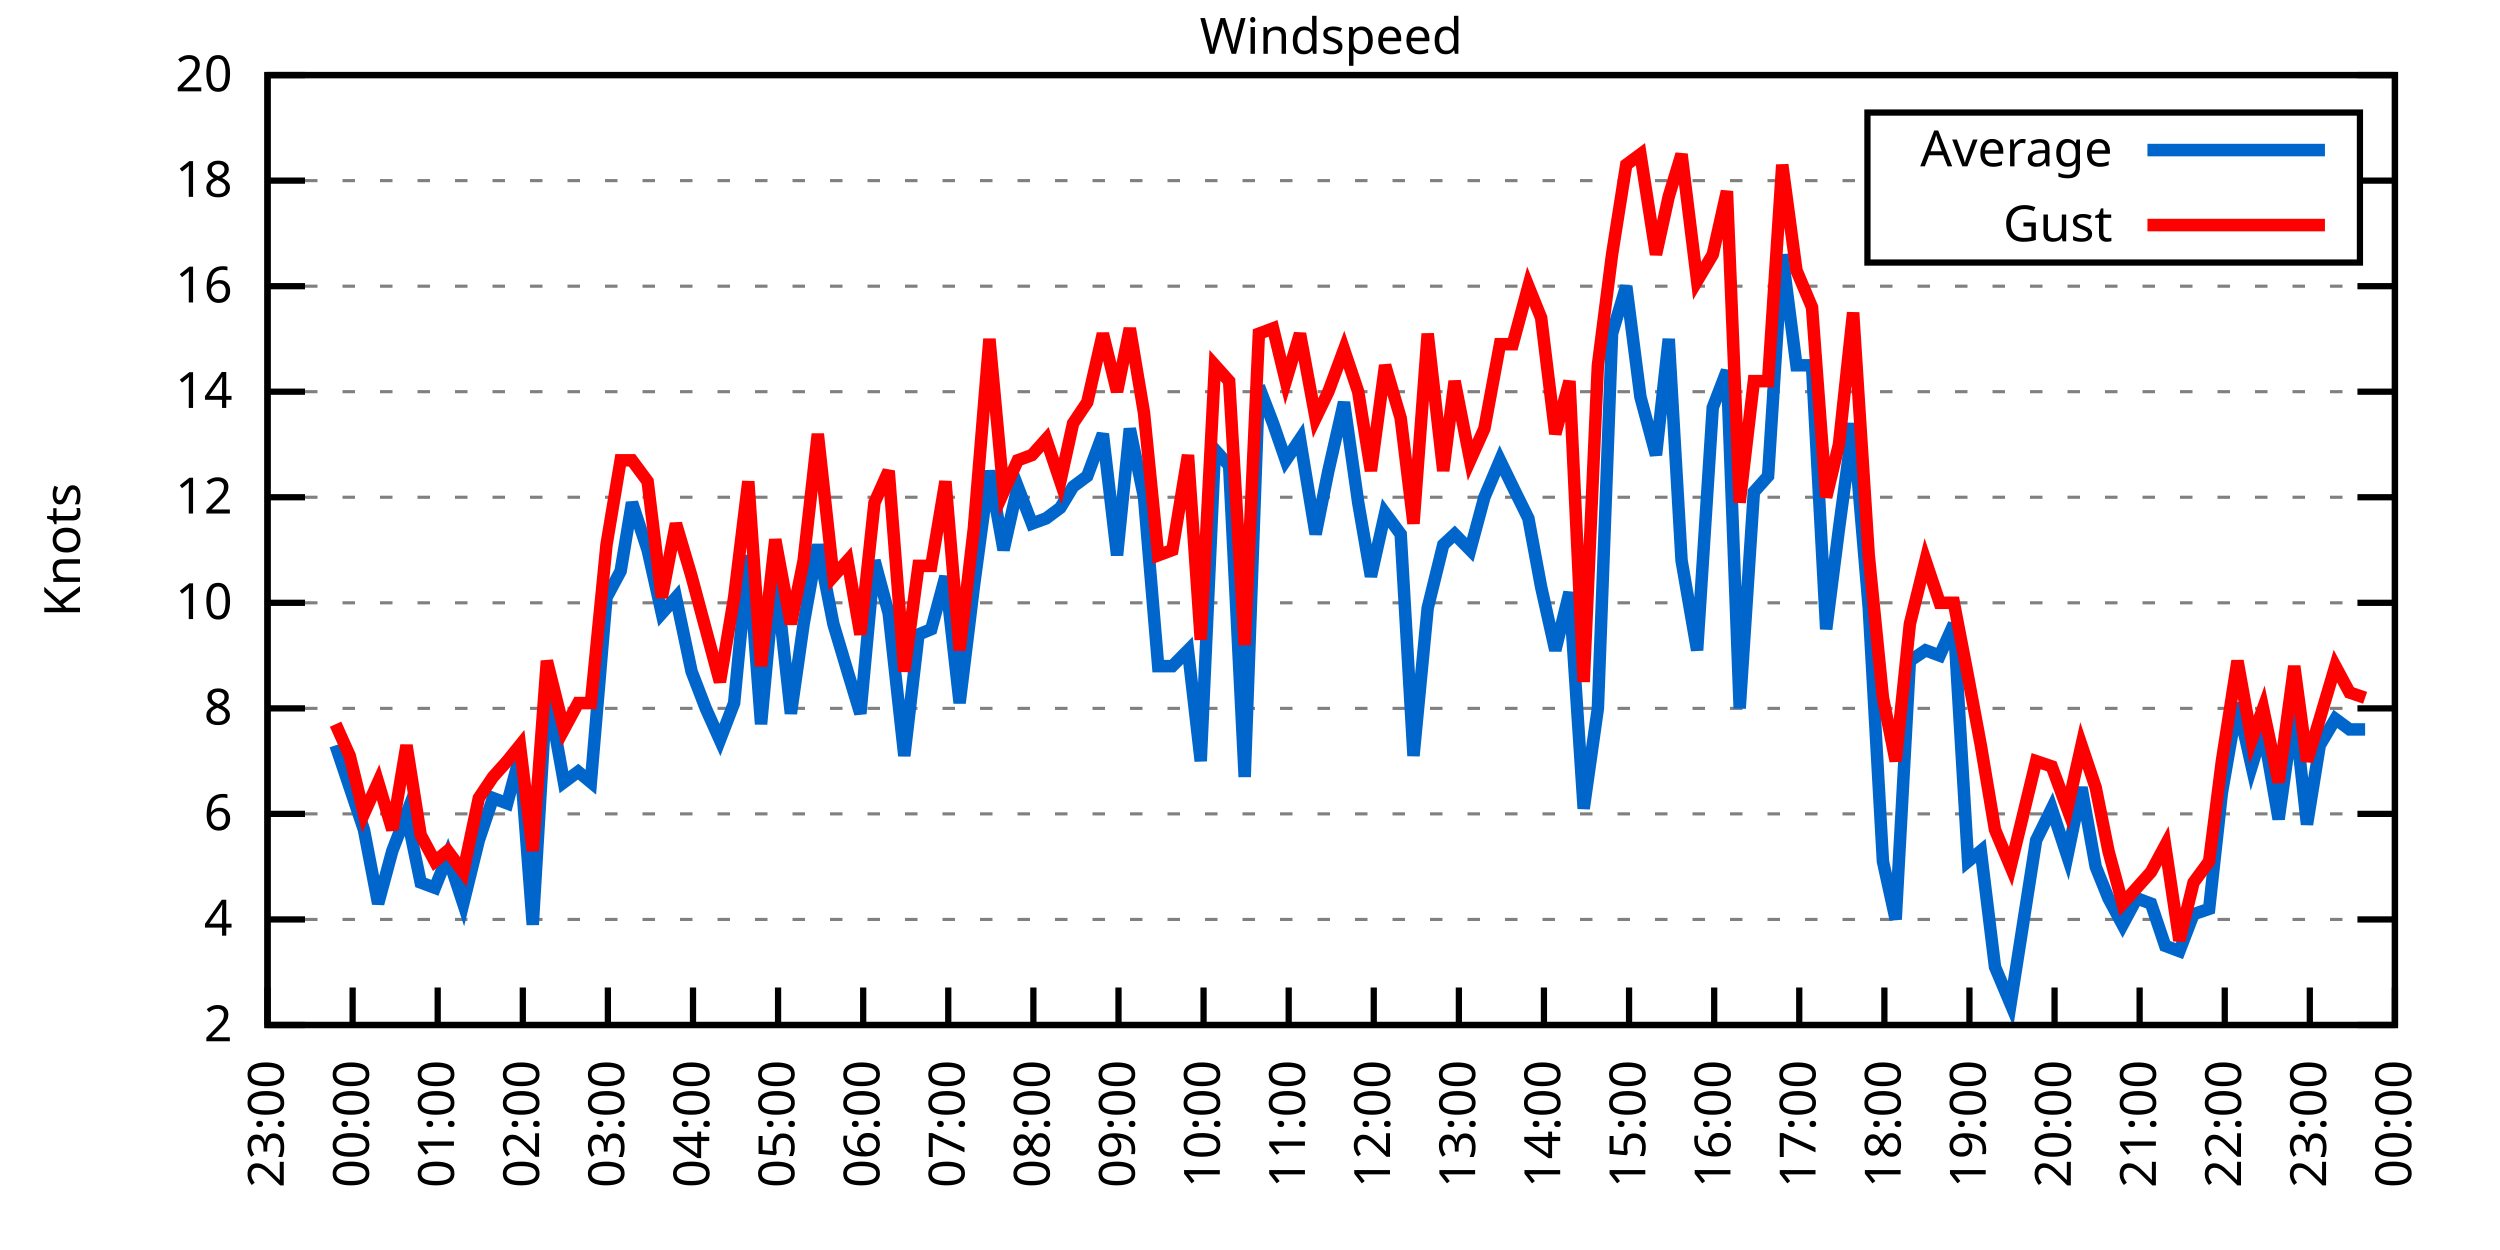
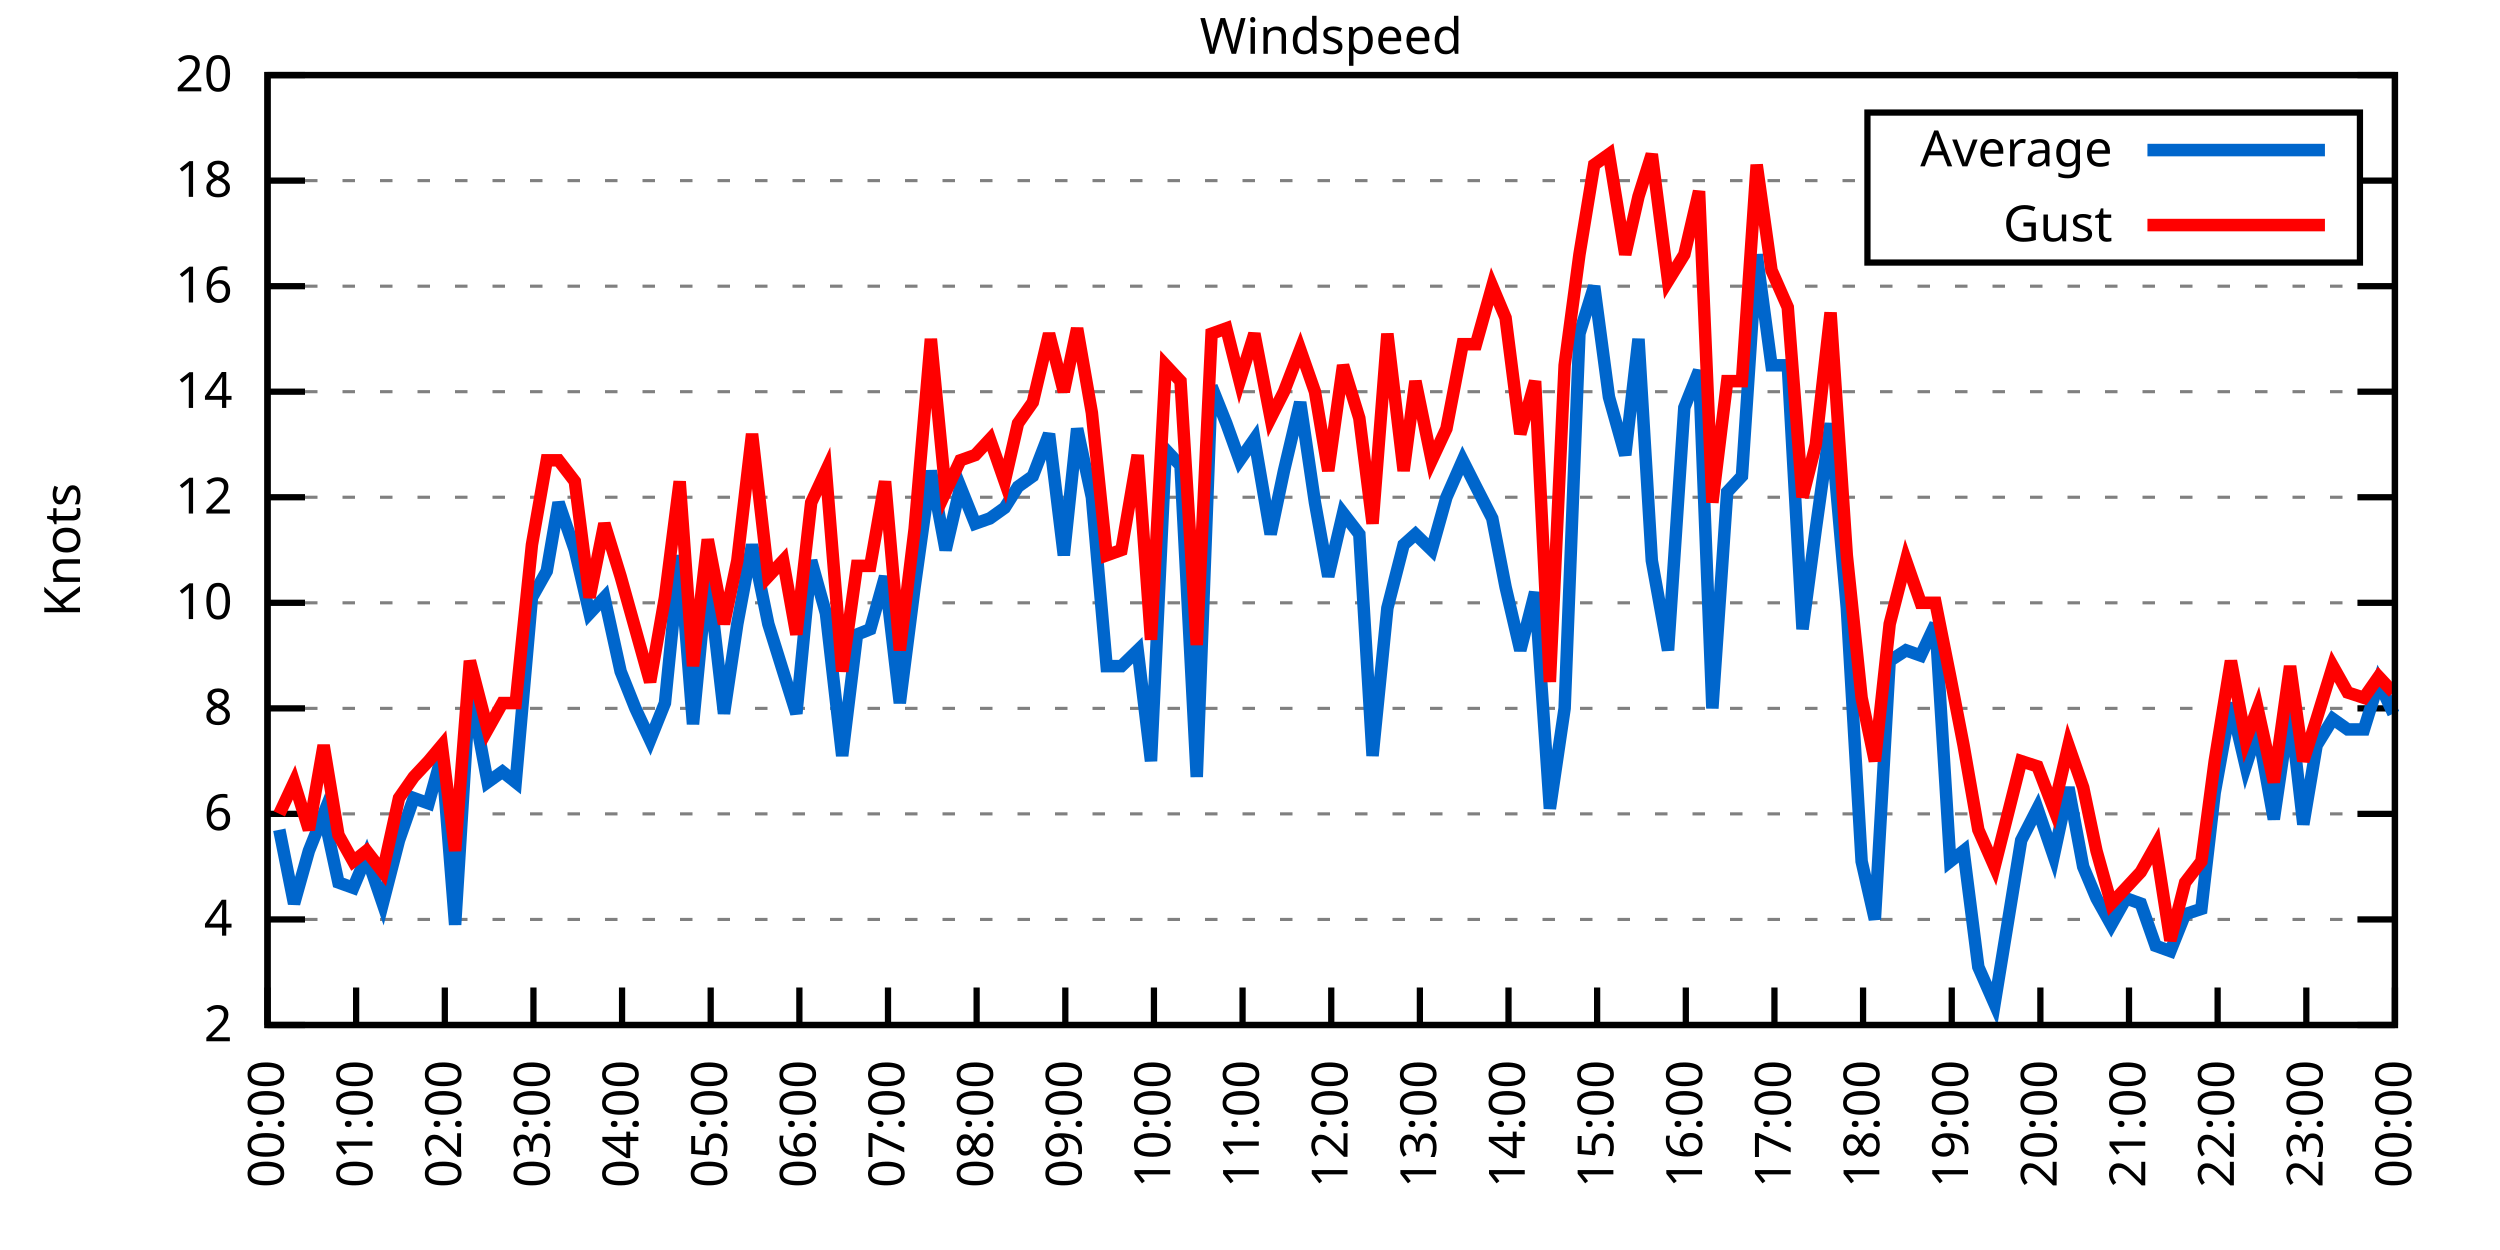
<svg xmlns="http://www.w3.org/2000/svg" xmlns:xlink="http://www.w3.org/1999/xlink" width="400" height="200" viewBox="0 0 400 200">
  <g id="gnuplot_canvas">
    <rect x="0" y="0" width="400" height="200" fill="none" />
    <defs>
      <circle id="gpDot" r="0.5" stroke-width="0.5" stroke="currentColor" />
      <path id="gpPt0" stroke-width="0.333" stroke="currentColor" d="M-1,0 h2 M0,-1 v2" />
      <path id="gpPt1" stroke-width="0.333" stroke="currentColor" d="M-1,-1 L1,1 M1,-1 L-1,1" />
      <path id="gpPt2" stroke-width="0.333" stroke="currentColor" d="M-1,0 L1,0 M0,-1 L0,1 M-1,-1 L1,1 M-1,1 L1,-1" />
      <rect id="gpPt3" stroke-width="0.333" stroke="currentColor" x="-1" y="-1" width="2" height="2" />
      <rect id="gpPt4" stroke-width="0.333" stroke="currentColor" fill="currentColor" x="-1" y="-1" width="2" height="2" />
      <circle id="gpPt5" stroke-width="0.333" stroke="currentColor" cx="0" cy="0" r="1" />
      <use xlink:href="#gpPt5" id="gpPt6" fill="currentColor" stroke="none" />
      <path id="gpPt7" stroke-width="0.333" stroke="currentColor" d="M0,-1.33 L-1.33,0.67 L1.33,0.67 z" />
      <use xlink:href="#gpPt7" id="gpPt8" fill="currentColor" stroke="none" />
      <use xlink:href="#gpPt7" id="gpPt9" stroke="currentColor" transform="rotate(180)" />
      <use xlink:href="#gpPt9" id="gpPt10" fill="currentColor" stroke="none" />
      <use xlink:href="#gpPt3" id="gpPt11" stroke="currentColor" transform="rotate(45)" />
      <use xlink:href="#gpPt11" id="gpPt12" fill="currentColor" stroke="none" />
      <path id="gpPt13" stroke-width="0.333" stroke="currentColor" d="M0,1.330 L1.265,0.411 L0.782,-1.067 L-0.782,-1.076 L-1.265,0.411 z" />
      <use xlink:href="#gpPt13" id="gpPt14" fill="currentColor" stroke="none" />
      <filter id="textbox" filterUnits="objectBoundingBox" x="0" y="0" height="1" width="1">
        <feFlood flood-color="white" flood-opacity="1" result="bgnd" />
        <feComposite in="SourceGraphic" in2="bgnd" operator="atop" />
      </filter>
      <filter id="greybox" filterUnits="objectBoundingBox" x="0" y="0" height="1" width="1">
        <feFlood flood-color="lightgrey" flood-opacity="1" result="grey" />
        <feComposite in="SourceGraphic" in2="grey" operator="atop" />
      </filter>
    </defs>
    <g fill="none" color="white" stroke="currentColor" stroke-width="1.00" stroke-linecap="butt" stroke-linejoin="miter">
</g>
    <g fill="none" color="black" stroke="currentColor" stroke-width="1.00" stroke-linecap="butt" stroke-linejoin="miter">
      <g stroke="none" shape-rendering="crispEdges">
        <polygon fill="rgb(255, 255, 255)" points="42.80,164.00 383.18,164.00 383.18,12.02 42.80,12.02 " />
      </g>
    </g>
    <g fill="none" color="black" stroke="currentColor" stroke-width="1.00" stroke-linecap="butt" stroke-linejoin="miter">
</g>
    <g fill="none" color="black" stroke="black" stroke-width="0.50" stroke-linecap="butt" stroke-linejoin="miter">
</g>
    <g fill="none" color="gray" stroke="currentColor" stroke-width="0.50" stroke-linecap="butt" stroke-linejoin="miter">
      <path stroke="gray" stroke-dasharray="2,4" class="gridline" d="M42.80,164.00 L383.19,164.00  " />
    </g>
    <g fill="none" color="gray" stroke="gray" stroke-width="1.00" stroke-linecap="butt" stroke-linejoin="miter">
</g>
    <g fill="none" color="black" stroke="currentColor" stroke-width="1.00" stroke-linecap="butt" stroke-linejoin="miter">
      <path stroke="black" d="M42.80,164.00 L48.80,164.00 M383.19,164.00 L377.19,164.00  " />
      <g transform="translate(37.20,166.60)" stroke="none" fill="black" font-family="Sans" font-size="8.00" text-anchor="end">
        <text>
          <tspan font-family="Sans"> 2</tspan>
        </text>
      </g>
    </g>
    <g fill="none" color="black" stroke="currentColor" stroke-width="1.00" stroke-linecap="butt" stroke-linejoin="miter">
</g>
    <g fill="none" color="black" stroke="black" stroke-width="0.50" stroke-linecap="butt" stroke-linejoin="miter">
</g>
    <g fill="none" color="gray" stroke="currentColor" stroke-width="0.50" stroke-linecap="butt" stroke-linejoin="miter">
      <path stroke="gray" stroke-dasharray="2,4" class="gridline" d="M42.80,147.11 L383.19,147.11  " />
    </g>
    <g fill="none" color="gray" stroke="gray" stroke-width="1.00" stroke-linecap="butt" stroke-linejoin="miter">
</g>
    <g fill="none" color="black" stroke="currentColor" stroke-width="1.00" stroke-linecap="butt" stroke-linejoin="miter">
      <path stroke="black" d="M42.80,147.11 L48.80,147.11 M383.19,147.11 L377.19,147.11  " />
      <g transform="translate(37.20,149.71)" stroke="none" fill="black" font-family="Sans" font-size="8.00" text-anchor="end">
        <text>
          <tspan font-family="Sans"> 4</tspan>
        </text>
      </g>
    </g>
    <g fill="none" color="black" stroke="currentColor" stroke-width="1.00" stroke-linecap="butt" stroke-linejoin="miter">
</g>
    <g fill="none" color="black" stroke="black" stroke-width="0.50" stroke-linecap="butt" stroke-linejoin="miter">
</g>
    <g fill="none" color="gray" stroke="currentColor" stroke-width="0.50" stroke-linecap="butt" stroke-linejoin="miter">
      <path stroke="gray" stroke-dasharray="2,4" class="gridline" d="M42.80,130.22 L383.19,130.22  " />
    </g>
    <g fill="none" color="gray" stroke="gray" stroke-width="1.00" stroke-linecap="butt" stroke-linejoin="miter">
</g>
    <g fill="none" color="black" stroke="currentColor" stroke-width="1.00" stroke-linecap="butt" stroke-linejoin="miter">
      <path stroke="black" d="M42.80,130.22 L48.80,130.22 M383.19,130.22 L377.19,130.22  " />
      <g transform="translate(37.20,132.82)" stroke="none" fill="black" font-family="Sans" font-size="8.00" text-anchor="end">
        <text>
          <tspan font-family="Sans"> 6</tspan>
        </text>
      </g>
    </g>
    <g fill="none" color="black" stroke="currentColor" stroke-width="1.00" stroke-linecap="butt" stroke-linejoin="miter">
</g>
    <g fill="none" color="black" stroke="black" stroke-width="0.50" stroke-linecap="butt" stroke-linejoin="miter">
</g>
    <g fill="none" color="gray" stroke="currentColor" stroke-width="0.50" stroke-linecap="butt" stroke-linejoin="miter">
      <path stroke="gray" stroke-dasharray="2,4" class="gridline" d="M42.80,113.34 L383.19,113.34  " />
    </g>
    <g fill="none" color="gray" stroke="gray" stroke-width="1.00" stroke-linecap="butt" stroke-linejoin="miter">
</g>
    <g fill="none" color="black" stroke="currentColor" stroke-width="1.00" stroke-linecap="butt" stroke-linejoin="miter">
      <path stroke="black" d="M42.80,113.34 L48.80,113.34 M383.19,113.34 L377.19,113.34  " />
      <g transform="translate(37.20,115.94)" stroke="none" fill="black" font-family="Sans" font-size="8.00" text-anchor="end">
        <text>
          <tspan font-family="Sans"> 8</tspan>
        </text>
      </g>
    </g>
    <g fill="none" color="black" stroke="currentColor" stroke-width="1.00" stroke-linecap="butt" stroke-linejoin="miter">
</g>
    <g fill="none" color="black" stroke="black" stroke-width="0.50" stroke-linecap="butt" stroke-linejoin="miter">
</g>
    <g fill="none" color="gray" stroke="currentColor" stroke-width="0.50" stroke-linecap="butt" stroke-linejoin="miter">
      <path stroke="gray" stroke-dasharray="2,4" class="gridline" d="M42.80,96.45 L383.19,96.45  " />
    </g>
    <g fill="none" color="gray" stroke="gray" stroke-width="1.00" stroke-linecap="butt" stroke-linejoin="miter">
</g>
    <g fill="none" color="black" stroke="currentColor" stroke-width="1.00" stroke-linecap="butt" stroke-linejoin="miter">
      <path stroke="black" d="M42.80,96.45 L48.80,96.45 M383.19,96.45 L377.19,96.45  " />
      <g transform="translate(37.20,99.05)" stroke="none" fill="black" font-family="Sans" font-size="8.00" text-anchor="end">
        <text>
          <tspan font-family="Sans"> 10</tspan>
        </text>
      </g>
    </g>
    <g fill="none" color="black" stroke="currentColor" stroke-width="1.00" stroke-linecap="butt" stroke-linejoin="miter">
</g>
    <g fill="none" color="black" stroke="black" stroke-width="0.50" stroke-linecap="butt" stroke-linejoin="miter">
</g>
    <g fill="none" color="gray" stroke="currentColor" stroke-width="0.50" stroke-linecap="butt" stroke-linejoin="miter">
      <path stroke="gray" stroke-dasharray="2,4" class="gridline" d="M42.80,79.56 L383.19,79.56  " />
    </g>
    <g fill="none" color="gray" stroke="gray" stroke-width="1.00" stroke-linecap="butt" stroke-linejoin="miter">
</g>
    <g fill="none" color="black" stroke="currentColor" stroke-width="1.00" stroke-linecap="butt" stroke-linejoin="miter">
      <path stroke="black" d="M42.80,79.56 L48.80,79.56 M383.19,79.56 L377.19,79.56  " />
      <g transform="translate(37.20,82.16)" stroke="none" fill="black" font-family="Sans" font-size="8.00" text-anchor="end">
        <text>
          <tspan font-family="Sans"> 12</tspan>
        </text>
      </g>
    </g>
    <g fill="none" color="black" stroke="currentColor" stroke-width="1.00" stroke-linecap="butt" stroke-linejoin="miter">
</g>
    <g fill="none" color="black" stroke="black" stroke-width="0.50" stroke-linecap="butt" stroke-linejoin="miter">
</g>
    <g fill="none" color="gray" stroke="currentColor" stroke-width="0.50" stroke-linecap="butt" stroke-linejoin="miter">
      <path stroke="gray" stroke-dasharray="2,4" class="gridline" d="M42.80,62.67 L383.19,62.67  " />
    </g>
    <g fill="none" color="gray" stroke="gray" stroke-width="1.00" stroke-linecap="butt" stroke-linejoin="miter">
</g>
    <g fill="none" color="black" stroke="currentColor" stroke-width="1.00" stroke-linecap="butt" stroke-linejoin="miter">
      <path stroke="black" d="M42.80,62.67 L48.80,62.67 M383.19,62.67 L377.19,62.67  " />
      <g transform="translate(37.20,65.27)" stroke="none" fill="black" font-family="Sans" font-size="8.00" text-anchor="end">
        <text>
          <tspan font-family="Sans"> 14</tspan>
        </text>
      </g>
    </g>
    <g fill="none" color="black" stroke="currentColor" stroke-width="1.00" stroke-linecap="butt" stroke-linejoin="miter">
</g>
    <g fill="none" color="black" stroke="black" stroke-width="0.50" stroke-linecap="butt" stroke-linejoin="miter">
</g>
    <g fill="none" color="gray" stroke="currentColor" stroke-width="0.50" stroke-linecap="butt" stroke-linejoin="miter">
      <path stroke="gray" stroke-dasharray="2,4" class="gridline" d="M42.80,45.79 L383.19,45.79  " />
    </g>
    <g fill="none" color="gray" stroke="gray" stroke-width="1.00" stroke-linecap="butt" stroke-linejoin="miter">
</g>
    <g fill="none" color="black" stroke="currentColor" stroke-width="1.00" stroke-linecap="butt" stroke-linejoin="miter">
      <path stroke="black" d="M42.80,45.79 L48.80,45.79 M383.19,45.79 L377.19,45.79  " />
      <g transform="translate(37.20,48.39)" stroke="none" fill="black" font-family="Sans" font-size="8.00" text-anchor="end">
        <text>
          <tspan font-family="Sans"> 16</tspan>
        </text>
      </g>
    </g>
    <g fill="none" color="black" stroke="currentColor" stroke-width="1.00" stroke-linecap="butt" stroke-linejoin="miter">
</g>
    <g fill="none" color="black" stroke="black" stroke-width="0.50" stroke-linecap="butt" stroke-linejoin="miter">
</g>
    <g fill="none" color="gray" stroke="currentColor" stroke-width="0.50" stroke-linecap="butt" stroke-linejoin="miter">
      <path stroke="gray" stroke-dasharray="2,4" class="gridline" d="M42.80,28.90 L298.79,28.90 M377.59,28.90 L383.19,28.90  " />
    </g>
    <g fill="none" color="gray" stroke="gray" stroke-width="1.00" stroke-linecap="butt" stroke-linejoin="miter">
</g>
    <g fill="none" color="black" stroke="currentColor" stroke-width="1.00" stroke-linecap="butt" stroke-linejoin="miter">
      <path stroke="black" d="M42.80,28.90 L48.80,28.90 M383.19,28.90 L377.19,28.90  " />
      <g transform="translate(37.20,31.50)" stroke="none" fill="black" font-family="Sans" font-size="8.00" text-anchor="end">
        <text>
          <tspan font-family="Sans"> 18</tspan>
        </text>
      </g>
    </g>
    <g fill="none" color="black" stroke="currentColor" stroke-width="1.00" stroke-linecap="butt" stroke-linejoin="miter">
</g>
    <g fill="none" color="black" stroke="black" stroke-width="0.50" stroke-linecap="butt" stroke-linejoin="miter">
</g>
    <g fill="none" color="gray" stroke="currentColor" stroke-width="0.50" stroke-linecap="butt" stroke-linejoin="miter">
      <path stroke="gray" stroke-dasharray="2,4" class="gridline" d="M42.80,12.01 L383.19,12.01  " />
    </g>
    <g fill="none" color="gray" stroke="gray" stroke-width="1.00" stroke-linecap="butt" stroke-linejoin="miter">
</g>
    <g fill="none" color="black" stroke="currentColor" stroke-width="1.00" stroke-linecap="butt" stroke-linejoin="miter">
      <path stroke="black" d="M42.80,12.01 L48.80,12.01 M383.19,12.01 L377.19,12.01  " />
      <g transform="translate(37.20,14.61)" stroke="none" fill="black" font-family="Sans" font-size="8.00" text-anchor="end">
        <text>
          <tspan font-family="Sans"> 20</tspan>
        </text>
      </g>
    </g>
    <g fill="none" color="black" stroke="currentColor" stroke-width="1.00" stroke-linecap="butt" stroke-linejoin="miter">
      <path stroke="black" d="M42.80,164.00 L42.80,158.00  " />
      <g transform="translate(45.40,169.60) rotate(270.00)" stroke="none" fill="black" font-family="Sans" font-size="8.00" text-anchor="end">
        <text>
-           <tspan font-family="Sans">23:00</tspan>
-         </text>
-       </g>
-     </g>
-     <g fill="none" color="black" stroke="currentColor" stroke-width="1.00" stroke-linecap="butt" stroke-linejoin="miter">
-       <path stroke="black" d="M56.42,164.00 L56.42,158.00  " />
-       <g transform="translate(59.02,169.60) rotate(270.00)" stroke="none" fill="black" font-family="Sans" font-size="8.00" text-anchor="end">
-         <text>
          <tspan font-family="Sans">00:00</tspan>
        </text>
      </g>
    </g>
    <g fill="none" color="black" stroke="currentColor" stroke-width="1.00" stroke-linecap="butt" stroke-linejoin="miter">
-       <path stroke="black" d="M70.03,164.00 L70.03,158.00  " />
-       <g transform="translate(72.63,169.60) rotate(270.00)" stroke="none" fill="black" font-family="Sans" font-size="8.00" text-anchor="end">
+       <path stroke="black" d="M56.98,164.00 L56.98,158.00  " />
+       <g transform="translate(59.58,169.60) rotate(270.00)" stroke="none" fill="black" font-family="Sans" font-size="8.00" text-anchor="end">
        <text>
          <tspan font-family="Sans">01:00</tspan>
        </text>
      </g>
    </g>
    <g fill="none" color="black" stroke="currentColor" stroke-width="1.00" stroke-linecap="butt" stroke-linejoin="miter">
-       <path stroke="black" d="M83.65,164.00 L83.65,158.00  " />
-       <g transform="translate(86.25,169.60) rotate(270.00)" stroke="none" fill="black" font-family="Sans" font-size="8.00" text-anchor="end">
+       <path stroke="black" d="M71.17,164.00 L71.17,158.00  " />
+       <g transform="translate(73.77,169.60) rotate(270.00)" stroke="none" fill="black" font-family="Sans" font-size="8.00" text-anchor="end">
        <text>
          <tspan font-family="Sans">02:00</tspan>
        </text>
      </g>
    </g>
    <g fill="none" color="black" stroke="currentColor" stroke-width="1.00" stroke-linecap="butt" stroke-linejoin="miter">
-       <path stroke="black" d="M97.26,164.00 L97.26,158.00  " />
-       <g transform="translate(99.86,169.60) rotate(270.00)" stroke="none" fill="black" font-family="Sans" font-size="8.00" text-anchor="end">
+       <path stroke="black" d="M85.35,164.00 L85.35,158.00  " />
+       <g transform="translate(87.95,169.60) rotate(270.00)" stroke="none" fill="black" font-family="Sans" font-size="8.00" text-anchor="end">
        <text>
          <tspan font-family="Sans">03:00</tspan>
        </text>
      </g>
    </g>
    <g fill="none" color="black" stroke="currentColor" stroke-width="1.00" stroke-linecap="butt" stroke-linejoin="miter">
-       <path stroke="black" d="M110.88,164.00 L110.88,158.00  " />
-       <g transform="translate(113.48,169.60) rotate(270.00)" stroke="none" fill="black" font-family="Sans" font-size="8.00" text-anchor="end">
+       <path stroke="black" d="M99.53,164.00 L99.53,158.00  " />
+       <g transform="translate(102.13,169.60) rotate(270.00)" stroke="none" fill="black" font-family="Sans" font-size="8.00" text-anchor="end">
        <text>
          <tspan font-family="Sans">04:00</tspan>
        </text>
      </g>
    </g>
    <g fill="none" color="black" stroke="currentColor" stroke-width="1.00" stroke-linecap="butt" stroke-linejoin="miter">
-       <path stroke="black" d="M124.49,164.00 L124.49,158.00  " />
-       <g transform="translate(127.09,169.60) rotate(270.00)" stroke="none" fill="black" font-family="Sans" font-size="8.00" text-anchor="end">
+       <path stroke="black" d="M113.71,164.00 L113.71,158.00  " />
+       <g transform="translate(116.31,169.60) rotate(270.00)" stroke="none" fill="black" font-family="Sans" font-size="8.00" text-anchor="end">
        <text>
          <tspan font-family="Sans">05:00</tspan>
        </text>
      </g>
    </g>
    <g fill="none" color="black" stroke="currentColor" stroke-width="1.00" stroke-linecap="butt" stroke-linejoin="miter">
-       <path stroke="black" d="M138.11,164.00 L138.11,158.00  " />
-       <g transform="translate(140.71,169.60) rotate(270.00)" stroke="none" fill="black" font-family="Sans" font-size="8.00" text-anchor="end">
+       <path stroke="black" d="M127.90,164.00 L127.90,158.00  " />
+       <g transform="translate(130.50,169.60) rotate(270.00)" stroke="none" fill="black" font-family="Sans" font-size="8.00" text-anchor="end">
        <text>
          <tspan font-family="Sans">06:00</tspan>
        </text>
      </g>
    </g>
    <g fill="none" color="black" stroke="currentColor" stroke-width="1.00" stroke-linecap="butt" stroke-linejoin="miter">
-       <path stroke="black" d="M151.72,164.00 L151.72,158.00  " />
-       <g transform="translate(154.32,169.60) rotate(270.00)" stroke="none" fill="black" font-family="Sans" font-size="8.00" text-anchor="end">
+       <path stroke="black" d="M142.08,164.00 L142.08,158.00  " />
+       <g transform="translate(144.68,169.60) rotate(270.00)" stroke="none" fill="black" font-family="Sans" font-size="8.00" text-anchor="end">
        <text>
          <tspan font-family="Sans">07:00</tspan>
        </text>
      </g>
    </g>
    <g fill="none" color="black" stroke="currentColor" stroke-width="1.00" stroke-linecap="butt" stroke-linejoin="miter">
-       <path stroke="black" d="M165.34,164.00 L165.34,158.00  " />
-       <g transform="translate(167.94,169.60) rotate(270.00)" stroke="none" fill="black" font-family="Sans" font-size="8.00" text-anchor="end">
+       <path stroke="black" d="M156.26,164.00 L156.26,158.00  " />
+       <g transform="translate(158.86,169.60) rotate(270.00)" stroke="none" fill="black" font-family="Sans" font-size="8.00" text-anchor="end">
        <text>
          <tspan font-family="Sans">08:00</tspan>
        </text>
      </g>
    </g>
    <g fill="none" color="black" stroke="currentColor" stroke-width="1.00" stroke-linecap="butt" stroke-linejoin="miter">
-       <path stroke="black" d="M178.96,164.00 L178.96,158.00  " />
-       <g transform="translate(181.56,169.60) rotate(270.00)" stroke="none" fill="black" font-family="Sans" font-size="8.00" text-anchor="end">
+       <path stroke="black" d="M170.45,164.00 L170.45,158.00  " />
+       <g transform="translate(173.05,169.60) rotate(270.00)" stroke="none" fill="black" font-family="Sans" font-size="8.00" text-anchor="end">
        <text>
          <tspan font-family="Sans">09:00</tspan>
        </text>
      </g>
    </g>
    <g fill="none" color="black" stroke="currentColor" stroke-width="1.00" stroke-linecap="butt" stroke-linejoin="miter">
-       <path stroke="black" d="M192.57,164.00 L192.57,158.00  " />
-       <g transform="translate(195.17,169.60) rotate(270.00)" stroke="none" fill="black" font-family="Sans" font-size="8.00" text-anchor="end">
+       <path stroke="black" d="M184.63,164.00 L184.63,158.00  " />
+       <g transform="translate(187.23,169.60) rotate(270.00)" stroke="none" fill="black" font-family="Sans" font-size="8.00" text-anchor="end">
        <text>
          <tspan font-family="Sans">10:00</tspan>
        </text>
      </g>
    </g>
    <g fill="none" color="black" stroke="currentColor" stroke-width="1.00" stroke-linecap="butt" stroke-linejoin="miter">
-       <path stroke="black" d="M206.19,164.00 L206.19,158.00  " />
-       <g transform="translate(208.79,169.60) rotate(270.00)" stroke="none" fill="black" font-family="Sans" font-size="8.00" text-anchor="end">
+       <path stroke="black" d="M198.81,164.00 L198.81,158.00  " />
+       <g transform="translate(201.41,169.60) rotate(270.00)" stroke="none" fill="black" font-family="Sans" font-size="8.00" text-anchor="end">
        <text>
          <tspan font-family="Sans">11:00</tspan>
        </text>
      </g>
    </g>
    <g fill="none" color="black" stroke="currentColor" stroke-width="1.00" stroke-linecap="butt" stroke-linejoin="miter">
-       <path stroke="black" d="M219.80,164.00 L219.80,158.00  " />
-       <g transform="translate(222.40,169.60) rotate(270.00)" stroke="none" fill="black" font-family="Sans" font-size="8.00" text-anchor="end">
+       <path stroke="black" d="M213.00,164.00 L213.00,158.00  " />
+       <g transform="translate(215.60,169.60) rotate(270.00)" stroke="none" fill="black" font-family="Sans" font-size="8.00" text-anchor="end">
        <text>
          <tspan font-family="Sans">12:00</tspan>
        </text>
      </g>
    </g>
    <g fill="none" color="black" stroke="currentColor" stroke-width="1.00" stroke-linecap="butt" stroke-linejoin="miter">
-       <path stroke="black" d="M233.42,164.00 L233.42,158.00  " />
-       <g transform="translate(236.02,169.60) rotate(270.00)" stroke="none" fill="black" font-family="Sans" font-size="8.00" text-anchor="end">
+       <path stroke="black" d="M227.18,164.00 L227.18,158.00  " />
+       <g transform="translate(229.78,169.60) rotate(270.00)" stroke="none" fill="black" font-family="Sans" font-size="8.00" text-anchor="end">
        <text>
          <tspan font-family="Sans">13:00</tspan>
        </text>
      </g>
    </g>
    <g fill="none" color="black" stroke="currentColor" stroke-width="1.00" stroke-linecap="butt" stroke-linejoin="miter">
-       <path stroke="black" d="M247.03,164.00 L247.03,158.00  " />
-       <g transform="translate(249.63,169.60) rotate(270.00)" stroke="none" fill="black" font-family="Sans" font-size="8.00" text-anchor="end">
+       <path stroke="black" d="M241.36,164.00 L241.36,158.00  " />
+       <g transform="translate(243.96,169.60) rotate(270.00)" stroke="none" fill="black" font-family="Sans" font-size="8.00" text-anchor="end">
        <text>
          <tspan font-family="Sans">14:00</tspan>
        </text>
      </g>
    </g>
    <g fill="none" color="black" stroke="currentColor" stroke-width="1.00" stroke-linecap="butt" stroke-linejoin="miter">
-       <path stroke="black" d="M260.65,164.00 L260.65,158.00  " />
-       <g transform="translate(263.25,169.60) rotate(270.00)" stroke="none" fill="black" font-family="Sans" font-size="8.00" text-anchor="end">
+       <path stroke="black" d="M255.54,164.00 L255.54,158.00  " />
+       <g transform="translate(258.14,169.60) rotate(270.00)" stroke="none" fill="black" font-family="Sans" font-size="8.00" text-anchor="end">
        <text>
          <tspan font-family="Sans">15:00</tspan>
        </text>
      </g>
    </g>
    <g fill="none" color="black" stroke="currentColor" stroke-width="1.00" stroke-linecap="butt" stroke-linejoin="miter">
-       <path stroke="black" d="M274.27,164.00 L274.27,158.00  " />
-       <g transform="translate(276.87,169.60) rotate(270.00)" stroke="none" fill="black" font-family="Sans" font-size="8.00" text-anchor="end">
+       <path stroke="black" d="M269.73,164.00 L269.73,158.00  " />
+       <g transform="translate(272.33,169.60) rotate(270.00)" stroke="none" fill="black" font-family="Sans" font-size="8.00" text-anchor="end">
        <text>
          <tspan font-family="Sans">16:00</tspan>
        </text>
      </g>
    </g>
    <g fill="none" color="black" stroke="currentColor" stroke-width="1.00" stroke-linecap="butt" stroke-linejoin="miter">
-       <path stroke="black" d="M287.88,164.00 L287.88,158.00  " />
-       <g transform="translate(290.48,169.60) rotate(270.00)" stroke="none" fill="black" font-family="Sans" font-size="8.00" text-anchor="end">
+       <path stroke="black" d="M283.91,164.00 L283.91,158.00  " />
+       <g transform="translate(286.51,169.60) rotate(270.00)" stroke="none" fill="black" font-family="Sans" font-size="8.00" text-anchor="end">
        <text>
          <tspan font-family="Sans">17:00</tspan>
        </text>
      </g>
    </g>
    <g fill="none" color="black" stroke="currentColor" stroke-width="1.00" stroke-linecap="butt" stroke-linejoin="miter">
-       <path stroke="black" d="M301.50,164.00 L301.50,158.00  " />
-       <g transform="translate(304.10,169.60) rotate(270.00)" stroke="none" fill="black" font-family="Sans" font-size="8.00" text-anchor="end">
+       <path stroke="black" d="M298.09,164.00 L298.09,158.00  " />
+       <g transform="translate(300.69,169.60) rotate(270.00)" stroke="none" fill="black" font-family="Sans" font-size="8.00" text-anchor="end">
        <text>
          <tspan font-family="Sans">18:00</tspan>
        </text>
      </g>
    </g>
    <g fill="none" color="black" stroke="currentColor" stroke-width="1.00" stroke-linecap="butt" stroke-linejoin="miter">
-       <path stroke="black" d="M315.11,164.00 L315.11,158.00  " />
-       <g transform="translate(317.71,169.60) rotate(270.00)" stroke="none" fill="black" font-family="Sans" font-size="8.00" text-anchor="end">
+       <path stroke="black" d="M312.28,164.00 L312.28,158.00  " />
+       <g transform="translate(314.88,169.60) rotate(270.00)" stroke="none" fill="black" font-family="Sans" font-size="8.00" text-anchor="end">
        <text>
          <tspan font-family="Sans">19:00</tspan>
        </text>
      </g>
    </g>
    <g fill="none" color="black" stroke="currentColor" stroke-width="1.00" stroke-linecap="butt" stroke-linejoin="miter">
-       <path stroke="black" d="M328.73,164.00 L328.73,158.00  " />
-       <g transform="translate(331.33,169.60) rotate(270.00)" stroke="none" fill="black" font-family="Sans" font-size="8.00" text-anchor="end">
+       <path stroke="black" d="M326.46,164.00 L326.46,158.00  " />
+       <g transform="translate(329.06,169.60) rotate(270.00)" stroke="none" fill="black" font-family="Sans" font-size="8.00" text-anchor="end">
        <text>
          <tspan font-family="Sans">20:00</tspan>
        </text>
      </g>
    </g>
    <g fill="none" color="black" stroke="currentColor" stroke-width="1.00" stroke-linecap="butt" stroke-linejoin="miter">
-       <path stroke="black" d="M342.34,164.00 L342.34,158.00  " />
-       <g transform="translate(344.94,169.60) rotate(270.00)" stroke="none" fill="black" font-family="Sans" font-size="8.00" text-anchor="end">
+       <path stroke="black" d="M340.64,164.00 L340.64,158.00  " />
+       <g transform="translate(343.24,169.60) rotate(270.00)" stroke="none" fill="black" font-family="Sans" font-size="8.00" text-anchor="end">
        <text>
          <tspan font-family="Sans">21:00</tspan>
        </text>
      </g>
    </g>
    <g fill="none" color="black" stroke="currentColor" stroke-width="1.00" stroke-linecap="butt" stroke-linejoin="miter">
-       <path stroke="black" d="M355.96,164.00 L355.96,158.00  " />
-       <g transform="translate(358.56,169.60) rotate(270.00)" stroke="none" fill="black" font-family="Sans" font-size="8.00" text-anchor="end">
+       <path stroke="black" d="M354.82,164.00 L354.82,158.00  " />
+       <g transform="translate(357.42,169.60) rotate(270.00)" stroke="none" fill="black" font-family="Sans" font-size="8.00" text-anchor="end">
        <text>
          <tspan font-family="Sans">22:00</tspan>
        </text>
      </g>
    </g>
    <g fill="none" color="black" stroke="currentColor" stroke-width="1.00" stroke-linecap="butt" stroke-linejoin="miter">
-       <path stroke="black" d="M369.57,164.00 L369.57,158.00  " />
-       <g transform="translate(372.17,169.60) rotate(270.00)" stroke="none" fill="black" font-family="Sans" font-size="8.00" text-anchor="end">
+       <path stroke="black" d="M369.01,164.00 L369.01,158.00  " />
+       <g transform="translate(371.61,169.60) rotate(270.00)" stroke="none" fill="black" font-family="Sans" font-size="8.00" text-anchor="end">
        <text>
          <tspan font-family="Sans">23:00</tspan>
        </text>
      </g>
    </g>
    <g fill="none" color="black" stroke="currentColor" stroke-width="1.00" stroke-linecap="butt" stroke-linejoin="miter">
      <path stroke="black" d="M383.19,164.00 L383.19,158.00  " />
      <g transform="translate(385.79,169.60) rotate(270.00)" stroke="none" fill="black" font-family="Sans" font-size="8.00" text-anchor="end">
        <text>
          <tspan font-family="Sans">00:00</tspan>
        </text>
      </g>
    </g>
    <g fill="none" color="black" stroke="currentColor" stroke-width="1.00" stroke-linecap="butt" stroke-linejoin="miter">
</g>
    <g fill="none" color="black" stroke="currentColor" stroke-width="1.00" stroke-linecap="butt" stroke-linejoin="miter">
      <path stroke="black" d="M42.80,12.01 L42.80,164.00 L383.19,164.00 L383.19,12.01 L42.80,12.01 Z  " />
    </g>
    <g fill="none" color="black" stroke="currentColor" stroke-width="1.00" stroke-linecap="butt" stroke-linejoin="miter">
</g>
    <g fill="none" color="black" stroke="currentColor" stroke-width="1.00" stroke-linecap="butt" stroke-linejoin="miter">
      <path stroke="black" d="M298.79,42.01 L298.79,18.01 L377.59,18.01 L377.59,42.01 L298.79,42.01 Z  " />
    </g>
    <g id="Windspeed_plot_1">
      <g fill="none" color="white" stroke="black" stroke-width="2.00" stroke-linecap="butt" stroke-linejoin="miter">
</g>
      <g fill="none" color="black" stroke="currentColor" stroke-width="2.00" stroke-linecap="butt" stroke-linejoin="miter">
        <g transform="translate(337.99,26.61)" stroke="none" fill="black" font-family="Sans" font-size="8.00" text-anchor="end">
          <text>
            <tspan font-family="Sans">Average</tspan>
          </text>
        </g>
      </g>
      <g fill="none" color="black" stroke="currentColor" stroke-width="2.00" stroke-linecap="butt" stroke-linejoin="miter">
-         <path stroke="rgb(  0, 102, 204)" d="M343.59,24.01 L371.99,24.01 M53.69,119.25 L55.96,126.00 L58.23,132.76 L60.50,144.58 L62.77,136.14 L65.04,130.22   L67.31,141.20 L69.58,142.05 L71.62,136.98 L74.12,144.58 L76.61,134.45 L78.88,127.69 L81.15,128.54 L83.19,120.94   L85.24,147.96 L87.50,109.96 L90.23,125.16 L92.50,123.47 L94.54,125.16 L97.04,95.60 L99.30,91.38 L101.12,80.41   L103.62,88.00 L105.89,98.14 L108.15,95.60 L110.65,107.43 L112.92,113.34 L115.19,118.40 L117.46,112.49 L119.73,88.85   L121.77,115.87 L124.04,91.38 L126.54,114.18 L128.58,99.83 L130.85,87.16 L133.34,99.83 L135.61,107.43 L137.66,114.18   L139.92,89.69 L142.19,98.14 L144.69,120.94 L146.96,101.52 L149.00,100.67 L151.27,92.23 L153.54,112.49 L155.81,93.92   L158.31,75.34 L160.57,88.00 L162.84,77.87 L165.11,83.78 L167.38,82.94 L169.65,81.25 L171.69,77.87 L173.96,76.18   L176.46,69.43 L178.73,88.85 L180.77,68.58 L183.04,79.56 L185.31,106.58 L187.58,106.58 L190.08,104.05 L192.12,121.78   L194.39,71.96 L196.66,74.49 L199.15,124.31 L201.42,61.83 L203.69,67.74 L205.73,73.65 L208.00,70.27 L210.50,85.47   L212.54,75.34 L215.04,64.36 L217.31,80.41 L219.35,92.23 L221.62,82.09 L224.11,85.47 L226.16,120.94 L228.43,97.29   L230.92,87.16 L232.74,85.47 L235.23,88.00 L237.50,79.56 L240.00,73.65 L242.04,77.87 L244.54,82.94 L246.58,93.92   L248.85,104.05 L251.12,94.76 L253.39,129.38 L255.66,113.34 L257.93,53.39 L260.20,45.79 L262.47,63.52 L264.96,72.81   L267.00,54.23 L269.05,89.69 L271.54,104.05 L274.04,65.21 L276.31,59.30 L278.35,113.34 L280.62,78.72 L282.89,76.18   L285.16,40.72 L287.43,58.45 L289.92,58.45 L292.19,100.67 L294.23,84.63 L296.50,67.74 L299.00,97.29 L301.27,137.82   L303.31,147.11 L305.58,105.74 L308.08,104.05 L310.35,104.89 L312.62,99.83 L314.89,137.82 L316.93,136.14 L319.20,154.71   L321.69,160.62 L325.78,134.45 L328.27,129.38 L330.77,136.98 L333.04,126.00 L335.31,138.67 L337.35,143.73 L339.62,147.96   L341.89,143.73 L344.16,144.58 L346.43,151.33 L348.70,152.18 L350.97,146.27 L353.46,145.42 L355.50,126.85 L358.00,112.49   L360.27,122.62 L362.09,116.71 L364.58,131.07 L367.08,113.34 L369.12,131.91 L371.16,119.25 L373.66,115.03 L375.93,116.71   L378.42,116.71  " />
+         <path stroke="rgb(  0, 102, 204)" d="M343.59,24.01 L371.99,24.01 M44.69,132.76 L47.05,144.58 L49.42,136.14 L51.78,130.22 L54.15,141.20 L56.51,142.05   L58.64,136.98 L61.24,144.58 L63.84,134.45 L66.20,127.69 L68.57,128.54 L70.69,120.94 L72.82,147.96 L75.18,109.96   L78.02,125.16 L80.38,123.47 L82.51,125.16 L85.11,95.60 L87.48,91.38 L89.37,80.41 L91.97,88.00 L94.33,98.14   L96.70,95.60 L99.30,107.43 L101.66,113.34 L104.02,118.40 L106.39,112.49 L108.75,88.85 L110.88,115.87 L113.24,91.38   L115.84,114.18 L117.97,99.83 L120.33,87.16 L122.93,99.83 L125.30,107.43 L127.42,114.18 L129.79,89.69 L132.15,98.14   L134.75,120.94 L137.12,101.52 L139.24,100.67 L141.61,92.23 L143.97,112.49 L146.34,93.92 L148.94,75.34 L151.30,88.00   L153.66,77.87 L156.03,83.78 L158.39,82.94 L160.75,81.25 L162.88,77.87 L165.25,76.18 L167.85,69.43 L170.21,88.85   L172.34,68.58 L174.70,79.56 L177.06,106.58 L179.43,106.58 L182.03,104.05 L184.16,121.78 L186.52,71.96 L188.88,74.49   L191.48,124.31 L193.85,61.83 L196.21,67.74 L198.34,73.65 L200.70,70.27 L203.30,85.47 L205.43,75.34 L208.03,64.36   L210.39,80.41 L212.52,92.23 L214.89,82.09 L217.49,85.47 L219.61,120.94 L221.98,97.29 L224.58,87.16 L226.47,85.47   L229.07,88.00 L231.43,79.56 L234.03,73.65 L236.16,77.87 L238.76,82.94 L240.89,93.92 L243.25,104.05 L245.62,94.76   L247.98,129.38 L250.34,113.34 L252.71,53.39 L255.07,45.79 L257.43,63.52 L260.04,72.81 L262.16,54.23 L264.29,89.69   L266.89,104.05 L269.49,65.21 L271.85,59.30 L273.98,113.34 L276.35,78.72 L278.71,76.18 L281.07,40.72 L283.44,58.45   L286.04,58.45 L288.40,100.67 L290.53,84.63 L292.89,67.74 L295.49,97.29 L297.86,137.82 L299.98,147.11 L302.35,105.74   L304.95,104.05 L307.31,104.89 L309.68,99.83 L312.04,137.82 L314.17,136.14 L316.53,154.71 L319.13,160.62 L323.39,134.45   L325.99,129.38 L328.59,136.98 L330.95,126.00 L333.31,138.67 L335.44,143.73 L337.80,147.96 L340.17,143.73 L342.53,144.58   L344.90,151.33 L347.26,152.18 L349.62,146.27 L352.22,145.42 L354.35,126.85 L356.95,112.49 L359.32,122.62 L361.21,116.71   L363.81,131.07 L366.41,113.34 L368.53,131.91 L370.66,119.25 L373.26,115.03 L375.63,116.71 L378.23,116.71 L380.59,109.11   L382.95,114.18  " />
      </g>
    </g>
    <g id="Windspeed_plot_2">
      <g fill="none" color="black" stroke="currentColor" stroke-width="2.00" stroke-linecap="butt" stroke-linejoin="miter">
        <g transform="translate(337.99,38.61)" stroke="none" fill="black" font-family="Sans" font-size="8.00" text-anchor="end">
          <text>
            <tspan font-family="Sans">Gust</tspan>
          </text>
        </g>
      </g>
      <g fill="none" color="black" stroke="currentColor" stroke-width="2.00" stroke-linecap="butt" stroke-linejoin="miter">
-         <path stroke="rgb(255,   0,   0)" d="M343.59,36.01 L371.99,36.01 M53.69,115.87 L55.96,120.94 L58.23,130.22 L60.50,125.16 L62.77,132.76 L65.04,119.25   L67.31,133.60 L69.58,137.82 L71.62,136.14 L74.12,139.51 L76.61,127.69 L78.88,124.31 L81.15,121.78 L83.19,119.25   L85.24,136.14 L87.50,105.74 L90.23,116.71 L92.50,112.49 L94.54,112.49 L97.04,87.16 L99.30,73.65 L101.12,73.65   L103.62,77.03 L105.89,95.60 L108.15,83.78 L110.65,92.23 L112.92,100.67 L115.19,109.11 L117.46,95.60 L119.73,77.03   L121.77,106.58 L124.04,86.32 L126.54,99.83 L128.58,89.69 L130.85,69.43 L133.34,92.23 L135.61,89.69 L137.66,101.52   L139.92,80.41 L142.19,75.34 L144.69,107.43 L146.96,90.54 L149.00,90.54 L151.27,77.03 L153.54,104.05 L155.81,84.63   L158.31,54.23 L160.57,78.72 L162.84,73.65 L165.11,72.81 L167.38,70.27 L169.65,77.03 L171.69,67.74 L173.96,64.36   L176.46,53.39 L178.73,62.67 L180.77,52.54 L183.04,66.05 L185.31,88.85 L187.58,88.00 L190.08,72.81 L192.12,102.36   L194.39,58.45 L196.66,60.98 L199.15,103.20 L201.42,53.39 L203.69,52.54 L205.73,60.98 L208.00,53.39 L210.50,66.90   L212.54,62.67 L215.04,55.92 L217.31,62.67 L219.35,75.34 L221.62,58.45 L224.11,66.90 L226.16,83.78 L228.43,53.39   L230.92,75.34 L232.74,60.98 L235.23,73.65 L237.50,68.58 L240.00,55.07 L242.04,55.07 L244.54,45.79 L246.58,50.85   L248.85,69.43 L251.12,60.98 L253.39,109.11 L255.66,58.45 L257.93,40.72 L260.20,26.36 L262.47,24.68 L264.96,40.72   L267.00,31.43 L269.05,24.68 L271.54,44.94 L274.04,40.72 L276.31,30.59 L278.35,80.41 L280.62,60.98 L282.89,60.98   L285.16,26.36 L287.43,43.25 L289.92,49.16 L292.19,79.56 L294.23,71.12 L296.50,50.01 L299.00,88.85 L301.27,111.65   L303.31,121.78 L305.58,99.83 L308.08,89.69 L310.35,96.45 L312.62,96.45 L314.89,108.27 L316.93,119.25 L319.20,132.76   L321.69,138.67 L325.78,121.78 L328.27,122.62 L330.77,129.38 L333.04,119.25 L335.31,126.00 L337.35,136.14 L339.62,144.58   L341.89,142.05 L344.16,139.51 L346.43,135.29 L348.70,150.49 L350.97,141.20 L353.46,137.82 L355.50,121.78 L358.00,105.74   L360.27,118.40 L362.09,113.34 L364.58,125.16 L367.08,106.58 L369.12,121.78 L371.16,115.03 L373.66,106.58 L375.93,110.80   L378.42,111.65  " />
+         <path stroke="rgb(255,   0,   0)" d="M343.59,36.01 L371.99,36.01 M44.69,130.22 L47.05,125.16 L49.42,132.76 L51.78,119.25 L54.15,133.60 L56.51,137.82   L58.64,136.14 L61.24,139.51 L63.84,127.69 L66.20,124.31 L68.57,121.78 L70.69,119.25 L72.82,136.14 L75.18,105.74   L78.02,116.71 L80.38,112.49 L82.51,112.49 L85.11,87.16 L87.48,73.65 L89.37,73.65 L91.97,77.03 L94.33,95.60   L96.70,83.78 L99.30,92.23 L101.66,100.67 L104.02,109.11 L106.39,95.60 L108.75,77.03 L110.88,106.58 L113.24,86.32   L115.84,99.83 L117.97,89.69 L120.33,69.43 L122.93,92.23 L125.30,89.69 L127.42,101.52 L129.79,80.41 L132.15,75.34   L134.75,107.43 L137.12,90.54 L139.24,90.54 L141.61,77.03 L143.97,104.05 L146.34,84.63 L148.94,54.23 L151.30,78.72   L153.66,73.65 L156.03,72.81 L158.39,70.27 L160.75,77.03 L162.88,67.74 L165.25,64.36 L167.85,53.39 L170.21,62.67   L172.34,52.54 L174.70,66.05 L177.06,88.85 L179.43,88.00 L182.03,72.81 L184.16,102.36 L186.52,58.45 L188.88,60.98   L191.48,103.20 L193.85,53.39 L196.21,52.54 L198.34,60.98 L200.70,53.39 L203.30,66.90 L205.43,62.67 L208.03,55.92   L210.39,62.67 L212.52,75.34 L214.89,58.45 L217.49,66.90 L219.61,83.78 L221.98,53.39 L224.58,75.34 L226.47,60.98   L229.07,73.65 L231.43,68.58 L234.03,55.07 L236.16,55.07 L238.76,45.79 L240.89,50.85 L243.25,69.43 L245.62,60.98   L247.98,109.11 L250.34,58.45 L252.71,40.72 L255.07,26.36 L257.43,24.68 L260.04,40.72 L262.16,31.43 L264.29,24.68   L266.89,44.94 L269.49,40.72 L271.85,30.59 L273.98,80.41 L276.35,60.98 L278.71,60.98 L281.07,26.36 L283.44,43.25   L286.04,49.16 L288.40,79.56 L290.53,71.12 L292.89,50.01 L295.49,88.85 L297.86,111.65 L299.98,121.78 L302.35,99.83   L304.95,89.69 L307.31,96.45 L309.68,96.45 L312.04,108.27 L314.17,119.25 L316.53,132.76 L319.13,138.67 L323.39,121.78   L325.99,122.62 L328.59,129.38 L330.95,119.25 L333.31,126.00 L335.44,136.14 L337.80,144.58 L340.17,142.05 L342.53,139.51   L344.90,135.29 L347.26,150.49 L349.62,141.20 L352.22,137.82 L354.35,121.78 L356.95,105.74 L359.32,118.40 L361.21,113.34   L363.81,125.16 L366.41,106.58 L368.53,121.78 L370.66,115.03 L373.26,106.58 L375.63,110.80 L378.23,111.65 L380.59,108.27   L382.95,110.80  " />
      </g>
    </g>
    <g fill="none" color="black" stroke="currentColor" stroke-width="2.00" stroke-linecap="butt" stroke-linejoin="miter">
</g>
    <g fill="none" color="black" stroke="black" stroke-width="1.00" stroke-linecap="butt" stroke-linejoin="miter">
</g>
    <g fill="none" color="black" stroke="currentColor" stroke-width="1.00" stroke-linecap="butt" stroke-linejoin="miter">
      <path stroke="black" d="M42.80,12.01 L42.80,164.00 L383.19,164.00 L383.19,12.01 L42.80,12.01 Z  " />
      <g transform="translate(12.80,88.01) rotate(270.00)" stroke="none" fill="black" font-family="Sans" font-size="8.00" text-anchor="middle">
        <text>
          <tspan font-family="Sans">Knots</tspan>
        </text>
      </g>
    </g>
    <g fill="none" color="black" stroke="currentColor" stroke-width="1.00" stroke-linecap="butt" stroke-linejoin="miter">
</g>
    <g fill="none" color="black" stroke="currentColor" stroke-width="1.00" stroke-linecap="butt" stroke-linejoin="miter">
      <g transform="translate(212.99,8.61)" stroke="none" fill="black" font-family="Sans" font-size="8.00" text-anchor="middle">
        <text>
          <tspan font-family="Sans">Windspeed</tspan>
        </text>
      </g>
    </g>
    <g fill="none" color="black" stroke="currentColor" stroke-width="1.00" stroke-linecap="butt" stroke-linejoin="miter">
</g>
  </g>
</svg>
